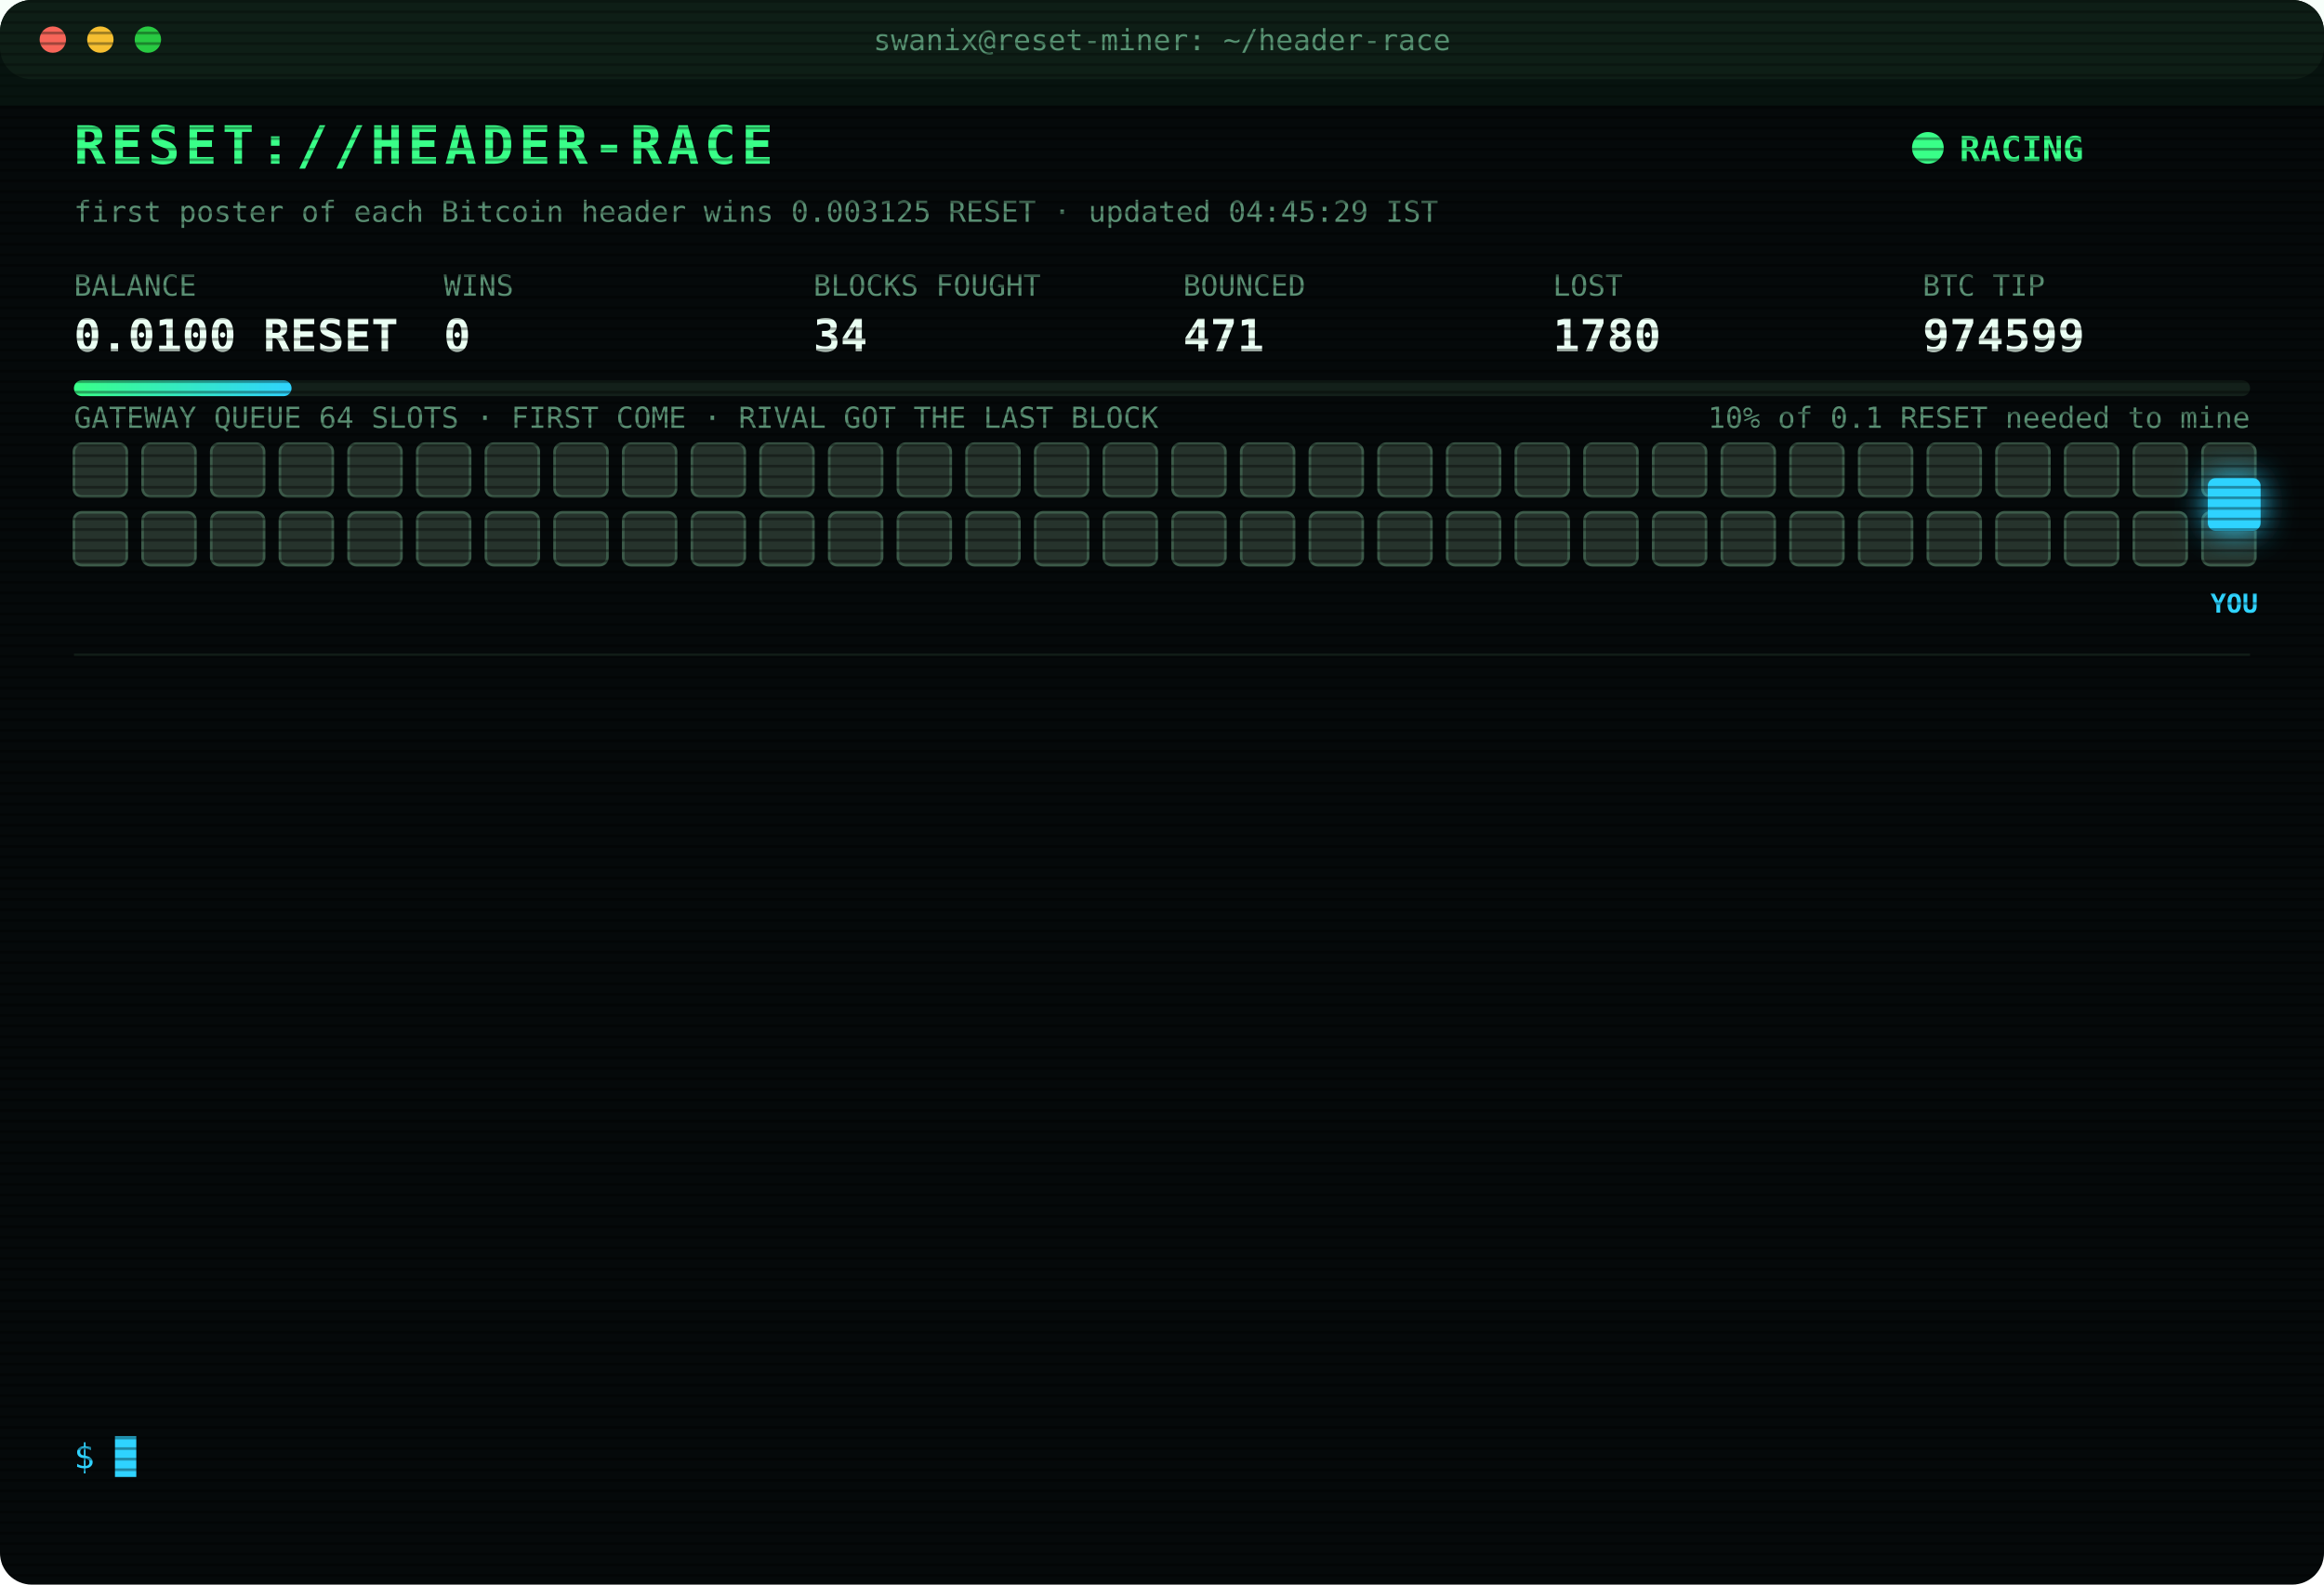
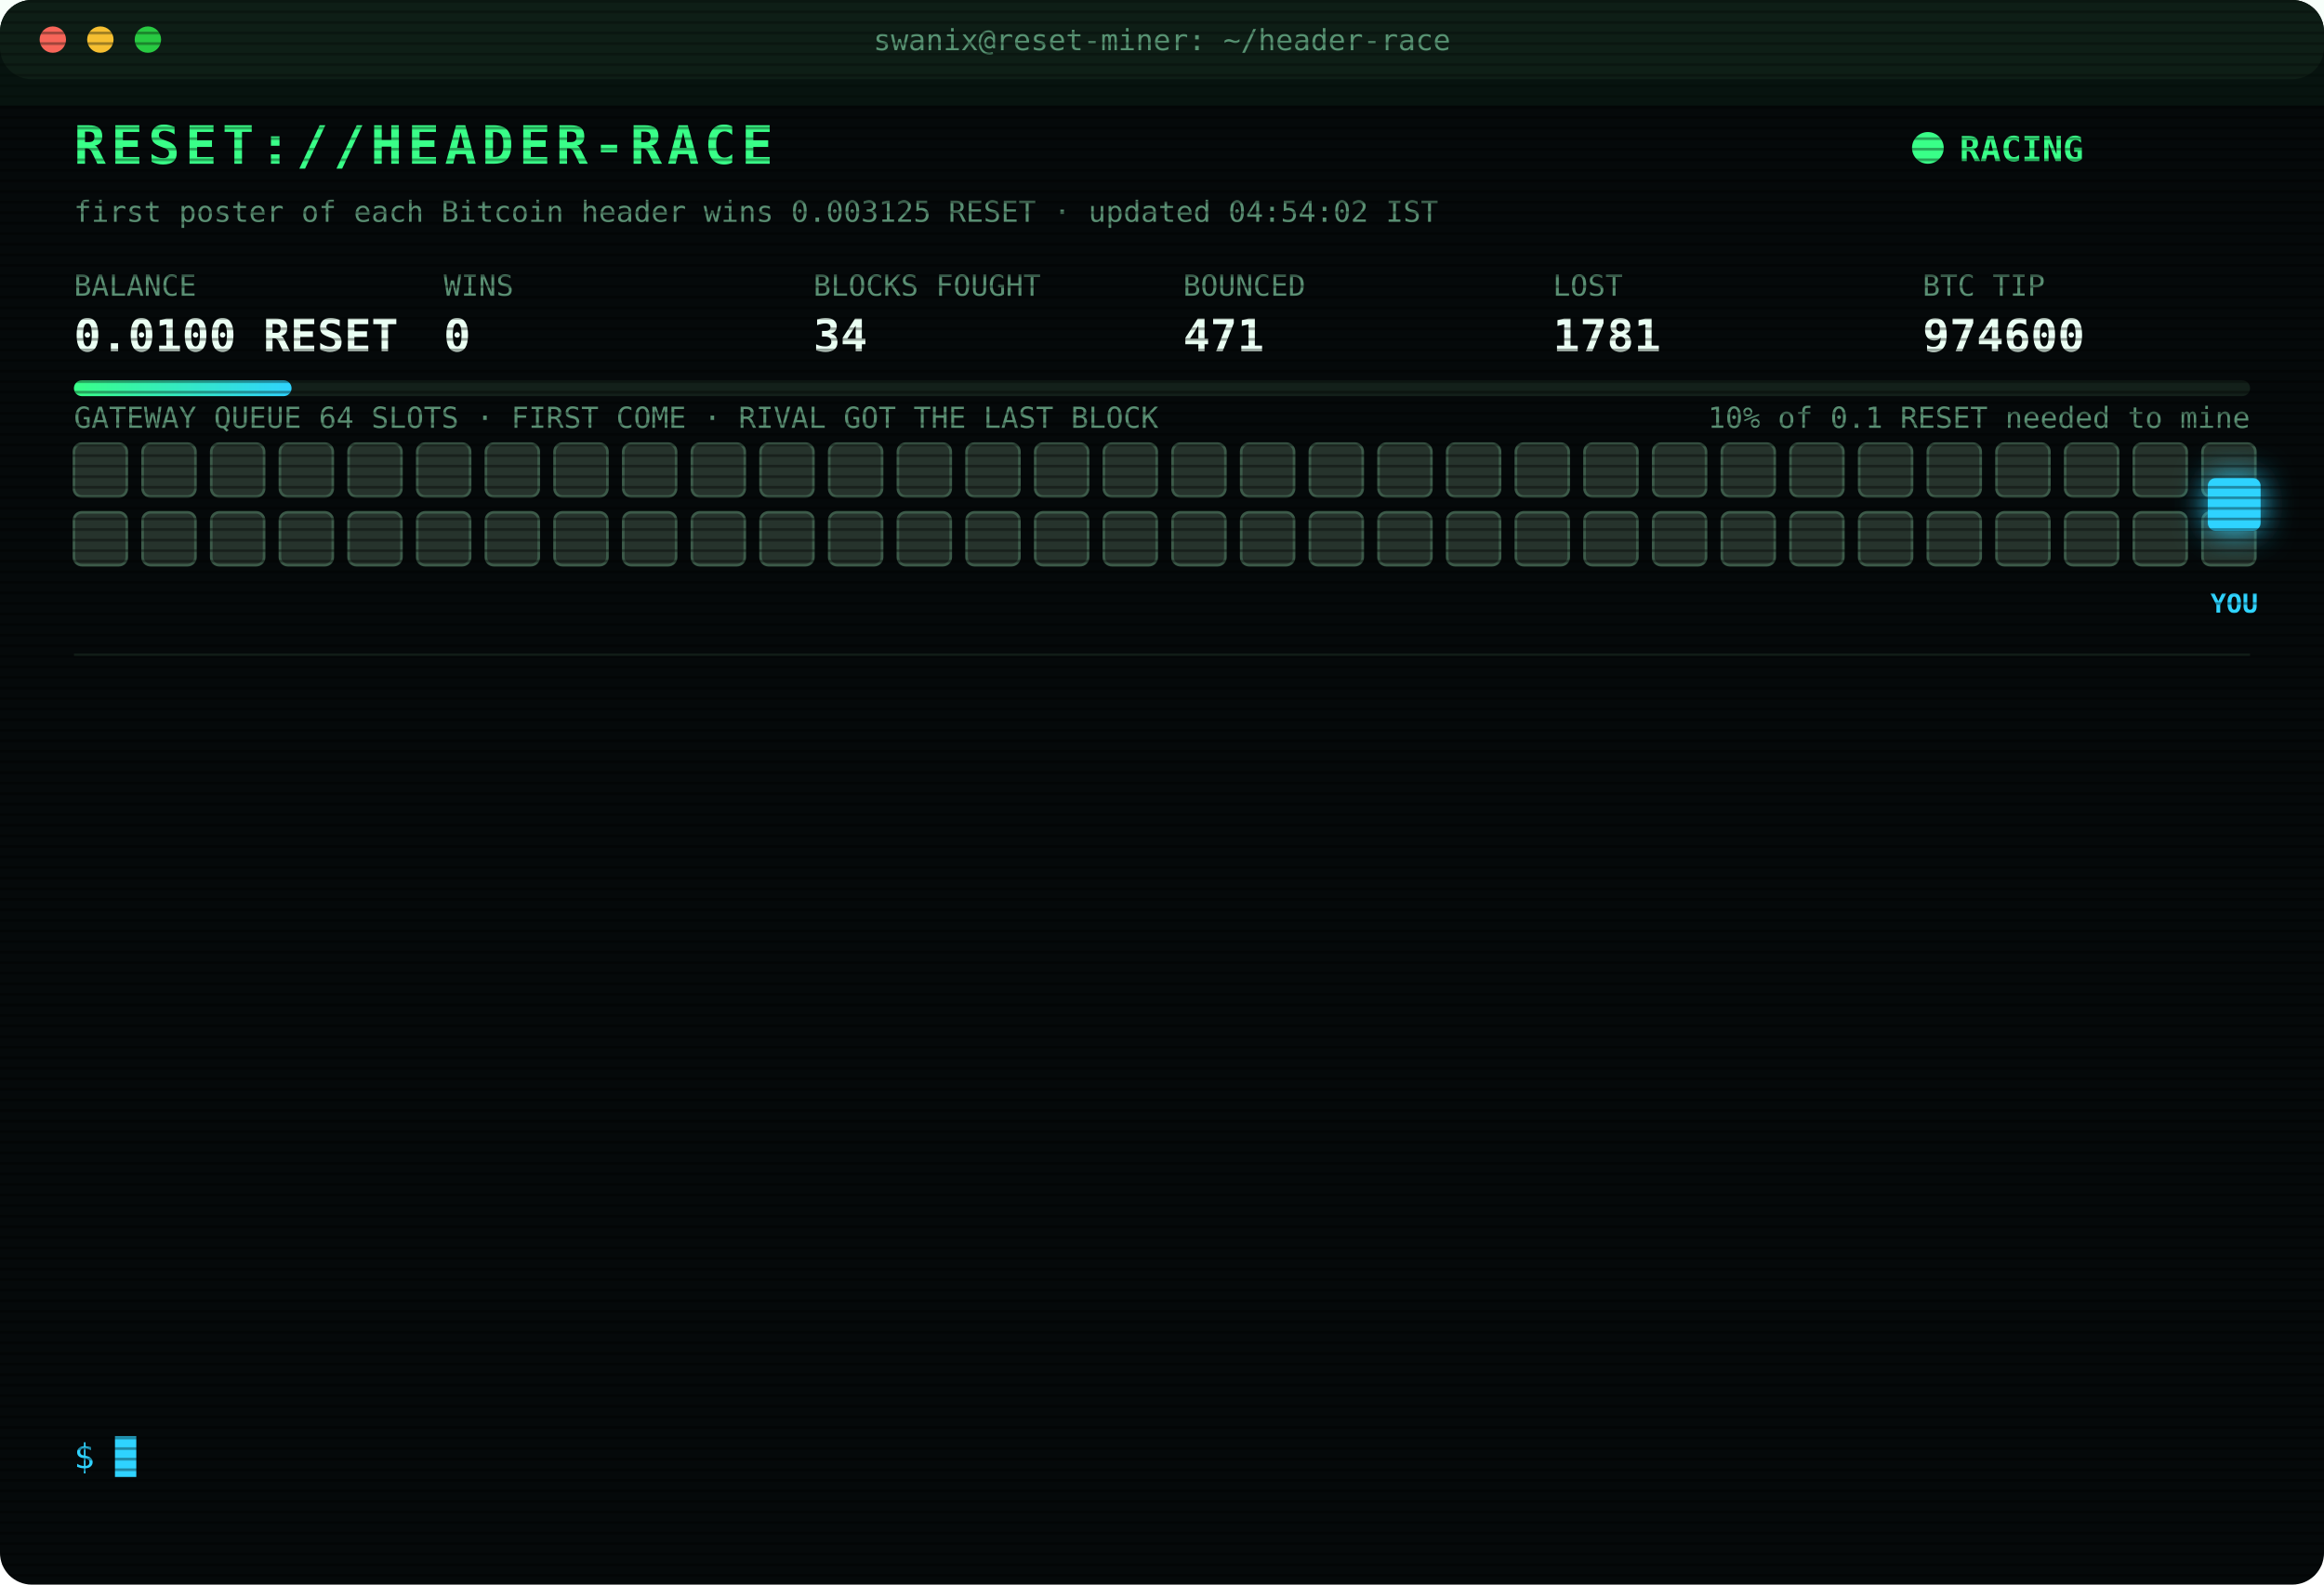
<svg xmlns="http://www.w3.org/2000/svg" width="880" height="600" viewBox="0 0 880 600" font-family="ui-monospace,SFMono-Regular,Menlo,Consolas,monospace">
  <style>
text{font-size:13px;fill:#7CFFB2}
.title{font-size:20px;font-weight:700;fill:#39FF88;letter-spacing:2px;animation:glitch 3s infinite steps(1)}
.sub{fill:#2fd3ff}.k{fill:#5a8f73;font-size:11px}.v{font-size:17px;font-weight:700;fill:#eafff3}
.ts{fill:#3f6b56}.boot{fill:#2fd3ff}.dim{fill:#5a8f73}.bad{fill:#ff4d6d}.warn{fill:#ffd23f}.mag{fill:#ff5cf0}.win{fill:#39FF88;font-weight:700}
.tag{font-size:10px;fill:#2fd3ff;font-weight:700}
.rival{fill:#26332c;stroke:#3c5a49;animation:jam 1.2s infinite alternate}
.idle{fill:#141c18;stroke:#22302a;animation:breathe 4s infinite}
.me{fill:#2fd3ff;filter:drop-shadow(0 0 6px #2fd3ff)}
.hover{animation:nudge 1.1s infinite ease-in-out}.bounce{animation:kick 1.4s infinite}
.ln{opacity:0;animation:in .4s forwards}
.cur{animation:blink 1s infinite steps(1)}
.scan{animation:scan 6s infinite linear}
.led{animation:blink 1.4s infinite}
@keyframes in{from{opacity:0;transform:translateX(-6px)}to{opacity:1;transform:none}}
@keyframes blink{50%{opacity:0}}
@keyframes jam{to{fill:#33463b}}
@keyframes breathe{50%{opacity:.4}}
@keyframes nudge{50%{transform:translateX(-10px)}}
@keyframes kick{0%,100%{transform:none}30%{transform:translateX(-14px)}55%{transform:translateX(10px) translateY(-6px)}}
@keyframes glitch{0%,92%{transform:none}93%{transform:translateX(2px);fill:#ff4d6d}95%{transform:translateX(-2px);fill:#2fd3ff}97%{transform:none}}
@keyframes scan{from{transform:translateY(-40px)}to{transform:translateY(600px)}}
</style>
  <defs>
    <pattern id="sl" width="4" height="4" patternUnits="userSpaceOnUse">
      <rect width="4" height="1" fill="#000" opacity=".35" />
    </pattern>
    <linearGradient id="bar">
      <stop offset="0" stop-color="#39FF88" />
      <stop offset="1" stop-color="#2fd3ff" />
    </linearGradient>
  </defs>
  <rect width="880" height="600" rx="12" fill="#05090a" />
  <rect width="880" height="30" rx="12" fill="#0d1512" />
  <circle cx="20" cy="15" r="5" fill="#ff5f57" />
  <circle cx="38" cy="15" r="5" fill="#febc2e" />
  <circle cx="56" cy="15" r="5" fill="#28c840" />
  <text x="440" y="19" text-anchor="middle" class="k">swanix@reset-miner: ~/header-race</text>
  <text x="28" y="62" class="title">RESET://HEADER-RACE</text>
  <circle class="led" cx="730" cy="56" r="6" fill="#39FF88" />
  <text x="742" y="61" class="win">RACING</text>
-   <text x="28" y="84" class="k">first poster of each Bitcoin header wins 0.003125 RESET · updated 04:45:29 IST</text>
+   <text x="28" y="84" class="k">first poster of each Bitcoin header wins 0.003125 RESET · updated 04:54:02 IST</text>
  <text x="28" y="112" class="k">BALANCE</text>
  <text x="28" y="133" class="v">0.0100 RESET</text>
  <text x="168" y="112" class="k">WINS</text>
  <text x="168" y="133" class="v">0</text>
  <text x="308" y="112" class="k">BLOCKS FOUGHT</text>
  <text x="308" y="133" class="v">34</text>
  <text x="448" y="112" class="k">BOUNCED</text>
  <text x="448" y="133" class="v">471</text>
  <text x="588" y="112" class="k">LOST</text>
-   <text x="588" y="133" class="v">1780</text>
+   <text x="588" y="133" class="v">1781</text>
  <text x="728" y="112" class="k">BTC TIP</text>
-   <text x="728" y="133" class="v">974599</text>
+   <text x="728" y="133" class="v">974600</text>
  <rect x="28" y="144" width="824" height="6" rx="3" fill="#13201a" />
  <rect x="28" y="144" width="82.4" height="6" rx="3" fill="url(#bar)" />
  <text x="852" y="162" text-anchor="end" class="k">10% of 0.1 RESET needed to mine</text>
  <text x="28" y="162" class="k">GATEWAY QUEUE 64 SLOTS · FIRST COME · RIVAL GOT THE LAST BLOCK</text>
  <rect class="rival" x="28" y="168" width="20" height="20" rx="3" style="animation-delay:0.00s" />
  <rect class="rival" x="54" y="168" width="20" height="20" rx="3" style="animation-delay:0.05s" />
  <rect class="rival" x="80" y="168" width="20" height="20" rx="3" style="animation-delay:0.10s" />
  <rect class="rival" x="106" y="168" width="20" height="20" rx="3" style="animation-delay:0.15s" />
  <rect class="rival" x="132" y="168" width="20" height="20" rx="3" style="animation-delay:0.20s" />
  <rect class="rival" x="158" y="168" width="20" height="20" rx="3" style="animation-delay:0.25s" />
  <rect class="rival" x="184" y="168" width="20" height="20" rx="3" style="animation-delay:0.30s" />
  <rect class="rival" x="210" y="168" width="20" height="20" rx="3" style="animation-delay:0.35s" />
  <rect class="rival" x="236" y="168" width="20" height="20" rx="3" style="animation-delay:0.40s" />
  <rect class="rival" x="262" y="168" width="20" height="20" rx="3" style="animation-delay:0.45s" />
  <rect class="rival" x="288" y="168" width="20" height="20" rx="3" style="animation-delay:0.50s" />
  <rect class="rival" x="314" y="168" width="20" height="20" rx="3" style="animation-delay:0.55s" />
  <rect class="rival" x="340" y="168" width="20" height="20" rx="3" style="animation-delay:0.60s" />
  <rect class="rival" x="366" y="168" width="20" height="20" rx="3" style="animation-delay:0.65s" />
  <rect class="rival" x="392" y="168" width="20" height="20" rx="3" style="animation-delay:0.70s" />
  <rect class="rival" x="418" y="168" width="20" height="20" rx="3" style="animation-delay:0.75s" />
  <rect class="rival" x="444" y="168" width="20" height="20" rx="3" style="animation-delay:0.80s" />
  <rect class="rival" x="470" y="168" width="20" height="20" rx="3" style="animation-delay:0.85s" />
  <rect class="rival" x="496" y="168" width="20" height="20" rx="3" style="animation-delay:0.90s" />
  <rect class="rival" x="522" y="168" width="20" height="20" rx="3" style="animation-delay:0.95s" />
  <rect class="rival" x="548" y="168" width="20" height="20" rx="3" style="animation-delay:1.00s" />
  <rect class="rival" x="574" y="168" width="20" height="20" rx="3" style="animation-delay:1.05s" />
  <rect class="rival" x="600" y="168" width="20" height="20" rx="3" style="animation-delay:1.10s" />
  <rect class="rival" x="626" y="168" width="20" height="20" rx="3" style="animation-delay:1.15s" />
  <rect class="rival" x="652" y="168" width="20" height="20" rx="3" style="animation-delay:1.20s" />
  <rect class="rival" x="678" y="168" width="20" height="20" rx="3" style="animation-delay:1.25s" />
  <rect class="rival" x="704" y="168" width="20" height="20" rx="3" style="animation-delay:1.30s" />
  <rect class="rival" x="730" y="168" width="20" height="20" rx="3" style="animation-delay:1.35s" />
  <rect class="rival" x="756" y="168" width="20" height="20" rx="3" style="animation-delay:1.40s" />
  <rect class="rival" x="782" y="168" width="20" height="20" rx="3" style="animation-delay:1.45s" />
  <rect class="rival" x="808" y="168" width="20" height="20" rx="3" style="animation-delay:1.50s" />
  <rect class="rival" x="834" y="168" width="20" height="20" rx="3" style="animation-delay:1.55s" />
  <rect class="rival" x="28" y="194" width="20" height="20" rx="3" style="animation-delay:1.60s" />
  <rect class="rival" x="54" y="194" width="20" height="20" rx="3" style="animation-delay:1.65s" />
  <rect class="rival" x="80" y="194" width="20" height="20" rx="3" style="animation-delay:1.70s" />
  <rect class="rival" x="106" y="194" width="20" height="20" rx="3" style="animation-delay:1.75s" />
  <rect class="rival" x="132" y="194" width="20" height="20" rx="3" style="animation-delay:1.80s" />
  <rect class="rival" x="158" y="194" width="20" height="20" rx="3" style="animation-delay:1.85s" />
  <rect class="rival" x="184" y="194" width="20" height="20" rx="3" style="animation-delay:1.90s" />
  <rect class="rival" x="210" y="194" width="20" height="20" rx="3" style="animation-delay:1.95s" />
  <rect class="rival" x="236" y="194" width="20" height="20" rx="3" style="animation-delay:2.00s" />
  <rect class="rival" x="262" y="194" width="20" height="20" rx="3" style="animation-delay:2.05s" />
  <rect class="rival" x="288" y="194" width="20" height="20" rx="3" style="animation-delay:2.10s" />
  <rect class="rival" x="314" y="194" width="20" height="20" rx="3" style="animation-delay:2.15s" />
  <rect class="rival" x="340" y="194" width="20" height="20" rx="3" style="animation-delay:2.20s" />
  <rect class="rival" x="366" y="194" width="20" height="20" rx="3" style="animation-delay:2.25s" />
  <rect class="rival" x="392" y="194" width="20" height="20" rx="3" style="animation-delay:2.30s" />
  <rect class="rival" x="418" y="194" width="20" height="20" rx="3" style="animation-delay:2.35s" />
  <rect class="rival" x="444" y="194" width="20" height="20" rx="3" style="animation-delay:2.40s" />
  <rect class="rival" x="470" y="194" width="20" height="20" rx="3" style="animation-delay:2.45s" />
  <rect class="rival" x="496" y="194" width="20" height="20" rx="3" style="animation-delay:2.50s" />
  <rect class="rival" x="522" y="194" width="20" height="20" rx="3" style="animation-delay:2.55s" />
  <rect class="rival" x="548" y="194" width="20" height="20" rx="3" style="animation-delay:2.60s" />
  <rect class="rival" x="574" y="194" width="20" height="20" rx="3" style="animation-delay:2.65s" />
  <rect class="rival" x="600" y="194" width="20" height="20" rx="3" style="animation-delay:2.70s" />
  <rect class="rival" x="626" y="194" width="20" height="20" rx="3" style="animation-delay:2.75s" />
  <rect class="rival" x="652" y="194" width="20" height="20" rx="3" style="animation-delay:2.80s" />
  <rect class="rival" x="678" y="194" width="20" height="20" rx="3" style="animation-delay:2.85s" />
  <rect class="rival" x="704" y="194" width="20" height="20" rx="3" style="animation-delay:2.90s" />
  <rect class="rival" x="730" y="194" width="20" height="20" rx="3" style="animation-delay:2.95s" />
  <rect class="rival" x="756" y="194" width="20" height="20" rx="3" style="animation-delay:3.00s" />
  <rect class="rival" x="782" y="194" width="20" height="20" rx="3" style="animation-delay:3.05s" />
  <rect class="rival" x="808" y="194" width="20" height="20" rx="3" style="animation-delay:3.10s" />
  <rect class="rival" x="834" y="194" width="20" height="20" rx="3" style="animation-delay:3.15s" />
  <g class="hover">
    <rect class="me" x="836" y="181" width="20" height="20" rx="3" />
    <text class="tag" x="846" y="232" text-anchor="middle">YOU</text>
  </g>
  <line x1="28" x2="852" y1="248" y2="248" stroke="#13201a" />
  <g class="ln" style="animation-delay:0.40s">
-     <text x="28" y="270" class="ts">02:24:06</text>
-     <text x="104" y="270" class="bad">[LOST] #974582 taken by a rival miner</text>
+     <text x="28" y="270" class="ts">02:27:34</text>
+     <text x="104" y="270" class="bad">[LOST] #974583 taken by a rival miner</text>
  </g>
  <g class="ln" style="animation-delay:0.65s">
-     <text x="28" y="292" class="ts">02:27:34</text>
-     <text x="104" y="292" class="bad">[LOST] #974583 taken by a rival miner</text>
+     <text x="28" y="292" class="ts">02:40:49</text>
+     <text x="104" y="292" class="bad">[LOST] #974584 taken by a rival miner</text>
  </g>
  <g class="ln" style="animation-delay:0.90s">
-     <text x="28" y="314" class="ts">02:40:49</text>
-     <text x="104" y="314" class="bad">[LOST] #974584 taken by a rival miner</text>
+     <text x="28" y="314" class="ts">02:44:40</text>
+     <text x="104" y="314" class="bad">[LOST] #974585 taken by a rival miner</text>
  </g>
  <g class="ln" style="animation-delay:1.15s">
-     <text x="28" y="336" class="ts">02:44:40</text>
-     <text x="104" y="336" class="bad">[LOST] #974585 taken by a rival miner</text>
+     <text x="28" y="336" class="ts">02:54:12</text>
+     <text x="104" y="336" class="bad">[LOST] #974587 taken by a rival miner</text>
  </g>
  <g class="ln" style="animation-delay:1.40s">
-     <text x="28" y="358" class="ts">02:54:12</text>
-     <text x="104" y="358" class="bad">[LOST] #974587 taken by a rival miner</text>
+     <text x="28" y="358" class="ts">03:10:43</text>
+     <text x="104" y="358" class="bad">[LOST] #974588 taken by a rival miner</text>
  </g>
  <g class="ln" style="animation-delay:1.65s">
-     <text x="28" y="380" class="ts">03:10:43</text>
-     <text x="104" y="380" class="bad">[LOST] #974588 taken by a rival miner</text>
+     <text x="28" y="380" class="ts">03:14:34</text>
+     <text x="104" y="380" class="bad">[LOST] #974589 taken by a rival miner</text>
  </g>
  <g class="ln" style="animation-delay:1.90s">
-     <text x="28" y="402" class="ts">03:14:34</text>
-     <text x="104" y="402" class="bad">[LOST] #974589 taken by a rival miner</text>
+     <text x="28" y="402" class="ts">03:21:46</text>
+     <text x="104" y="402" class="bad">[LOST] #974591 taken by a rival miner</text>
  </g>
  <g class="ln" style="animation-delay:2.15s">
-     <text x="28" y="424" class="ts">03:21:46</text>
-     <text x="104" y="424" class="bad">[LOST] #974591 taken by a rival miner</text>
+     <text x="28" y="424" class="ts">03:28:18</text>
+     <text x="104" y="424" class="bad">[LOST] #974592 taken by a rival miner</text>
  </g>
  <g class="ln" style="animation-delay:2.40s">
-     <text x="28" y="446" class="ts">03:28:18</text>
-     <text x="104" y="446" class="bad">[LOST] #974592 taken by a rival miner</text>
+     <text x="28" y="446" class="ts">03:38:08</text>
+     <text x="104" y="446" class="bad">[LOST] #974594 taken by a rival miner</text>
  </g>
  <g class="ln" style="animation-delay:2.65s">
-     <text x="28" y="468" class="ts">03:38:08</text>
-     <text x="104" y="468" class="bad">[LOST] #974594 taken by a rival miner</text>
+     <text x="28" y="468" class="ts">04:03:17</text>
+     <text x="104" y="468" class="bad">[LOST] #974595 taken by a rival miner</text>
  </g>
  <g class="ln" style="animation-delay:2.90s">
-     <text x="28" y="490" class="ts">04:03:17</text>
-     <text x="104" y="490" class="bad">[LOST] #974595 taken by a rival miner</text>
+     <text x="28" y="490" class="ts">04:05:31</text>
+     <text x="104" y="490" class="bad">[LOST] #974597 taken by a rival miner</text>
  </g>
  <g class="ln" style="animation-delay:3.15s">
-     <text x="28" y="512" class="ts">04:05:31</text>
-     <text x="104" y="512" class="bad">[LOST] #974597 taken by a rival miner</text>
+     <text x="28" y="512" class="ts">04:42:06</text>
+     <text x="104" y="512" class="bad">[LOST] #974599 taken by a rival miner</text>
  </g>
  <g class="ln" style="animation-delay:3.40s">
-     <text x="28" y="534" class="ts">04:42:06</text>
-     <text x="104" y="534" class="bad">[LOST] #974599 taken by a rival miner</text>
+     <text x="28" y="534" class="ts">04:54:02</text>
+     <text x="104" y="534" class="bad">[LOST] #974600 taken by a rival miner</text>
  </g>
  <text x="28" y="556" class="sub">$ <tspan class="cur">█</tspan>
  </text>
  <rect width="880" height="600" rx="12" fill="url(#sl)" pointer-events="none" />
  <rect class="scan" width="880" height="40" fill="#39FF88" opacity=".04" />
</svg>
